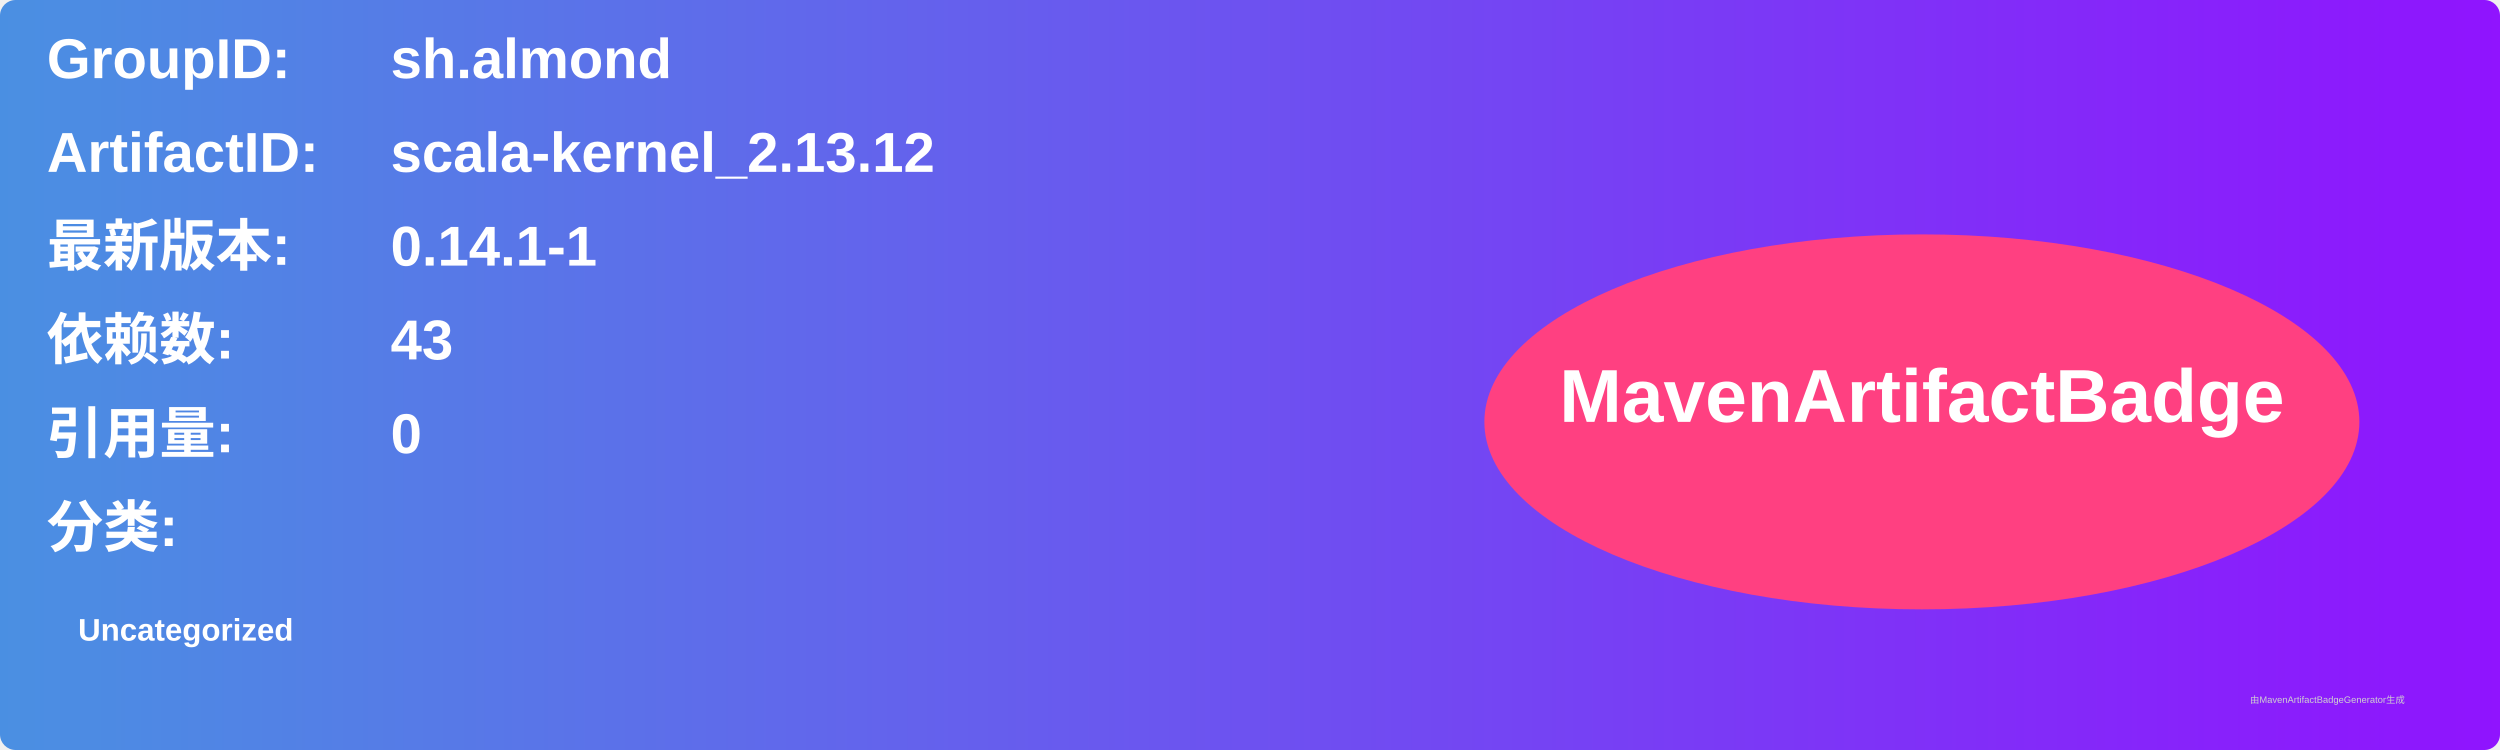
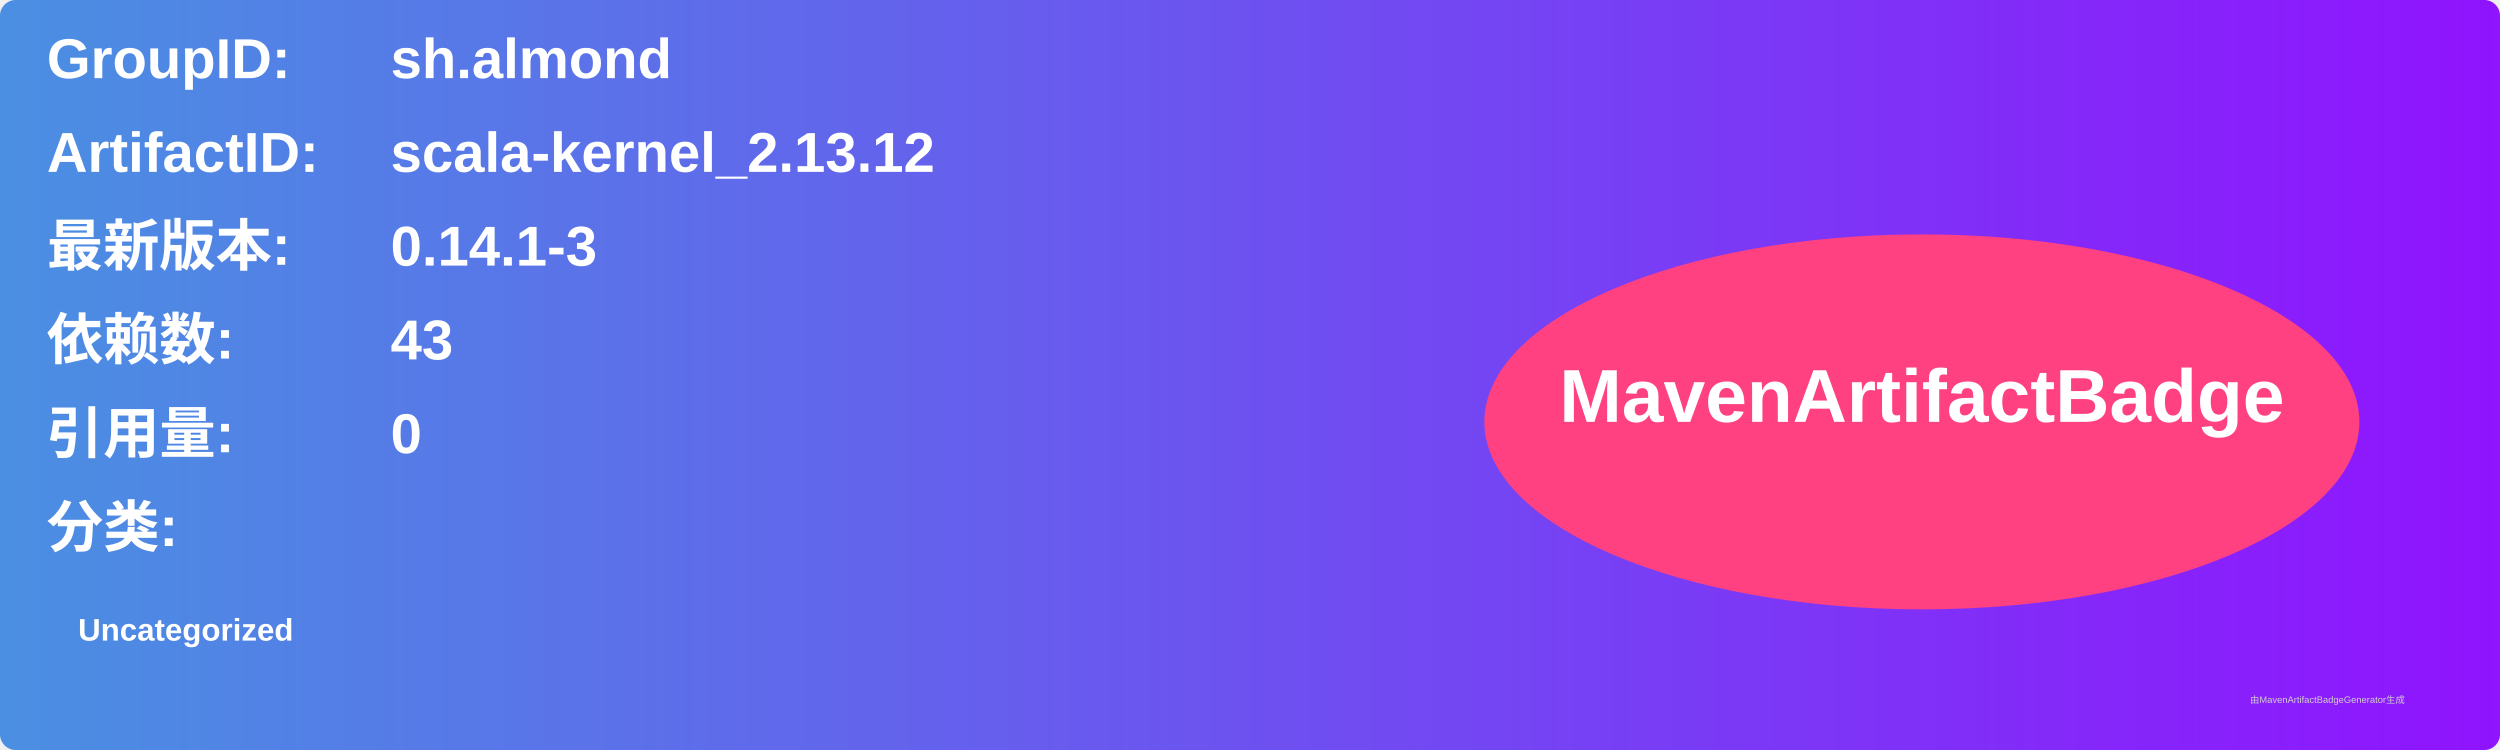
<svg xmlns="http://www.w3.org/2000/svg" width="800" height="240" viewBox="0 0 800 240">
  <linearGradient id="grad" x1="0%" y1="0%" x2="100%" y2="0%">
    <stop offset="0%" stop-color="#4a90e2" />
    <stop offset="100%" stop-color="#9013fe" />
  </linearGradient>
  <rect width="100%" height="100%" rx="5" ry="5" fill="url(#grad)" />
  <g transform="translate(15, 15)">
    <text x="0" y="10" font-family="Arial" font-size="18" fill="white" font-weight="bold" width="260">GroupID:</text>
    <text x="110" y="10" font-family="Arial" font-size="18" fill="white" font-weight="bold" width="460">sh.almond</text>
    <text x="0" y="40" font-family="Arial" font-size="18" fill="white" font-weight="bold" width="260">ArtifactID:</text>
    <text x="110" y="40" font-family="Arial" font-size="18" fill="white" font-weight="bold" width="460">scala-kernel_2.13.12</text>
    <text x="0" y="70" font-family="Arial" font-size="18" fill="white" font-weight="bold">最新版本:</text>
    <text x="110" y="70" font-family="Arial" font-size="18" fill="white" font-weight="bold">
-       <tspan font-weight="bold">0.14.1-1</tspan>
+       <tspan font-weight="bold">0.14.1-3</tspan>
    </text>
    <text x="0" y="100" font-family="Arial" font-size="18" fill="white" font-weight="bold">依赖数: </text>
    <text x="110" y="100" font-family="Arial" font-size="18" fill="white">
      <tspan font-weight="bold">43</tspan>
    </text>
    <text x="0" y="130" font-family="Arial" font-size="18" fill="white" font-weight="bold">引用量: </text>
    <text x="110" y="130" font-family="Arial" font-size="18" fill="white">
      <tspan font-weight="bold">0</tspan>
    </text>
    <text x="0" y="160" font-family="Arial" font-size="18" fill="white" font-weight="bold">分类:</text>
    <text x="10" y="190" font-family="Arial" font-size="10" fill="white">
      <tspan font-weight="bold">Uncategorized</tspan>
    </text>
    <ellipse cx="600" cy="120" rx="140" ry="60" fill="#ff4081" />
    <text x="600" y="120" text-anchor="middle" font-family="Arial" font-size="24" fill="white" font-weight="bold">MavenArtifactBadge</text>
  </g>
  <text x="720" y="225" font-family="Arial" font-size="3" fill="#d0d0d0">由MavenArtifactBadgeGenerator生成</text>
</svg>
